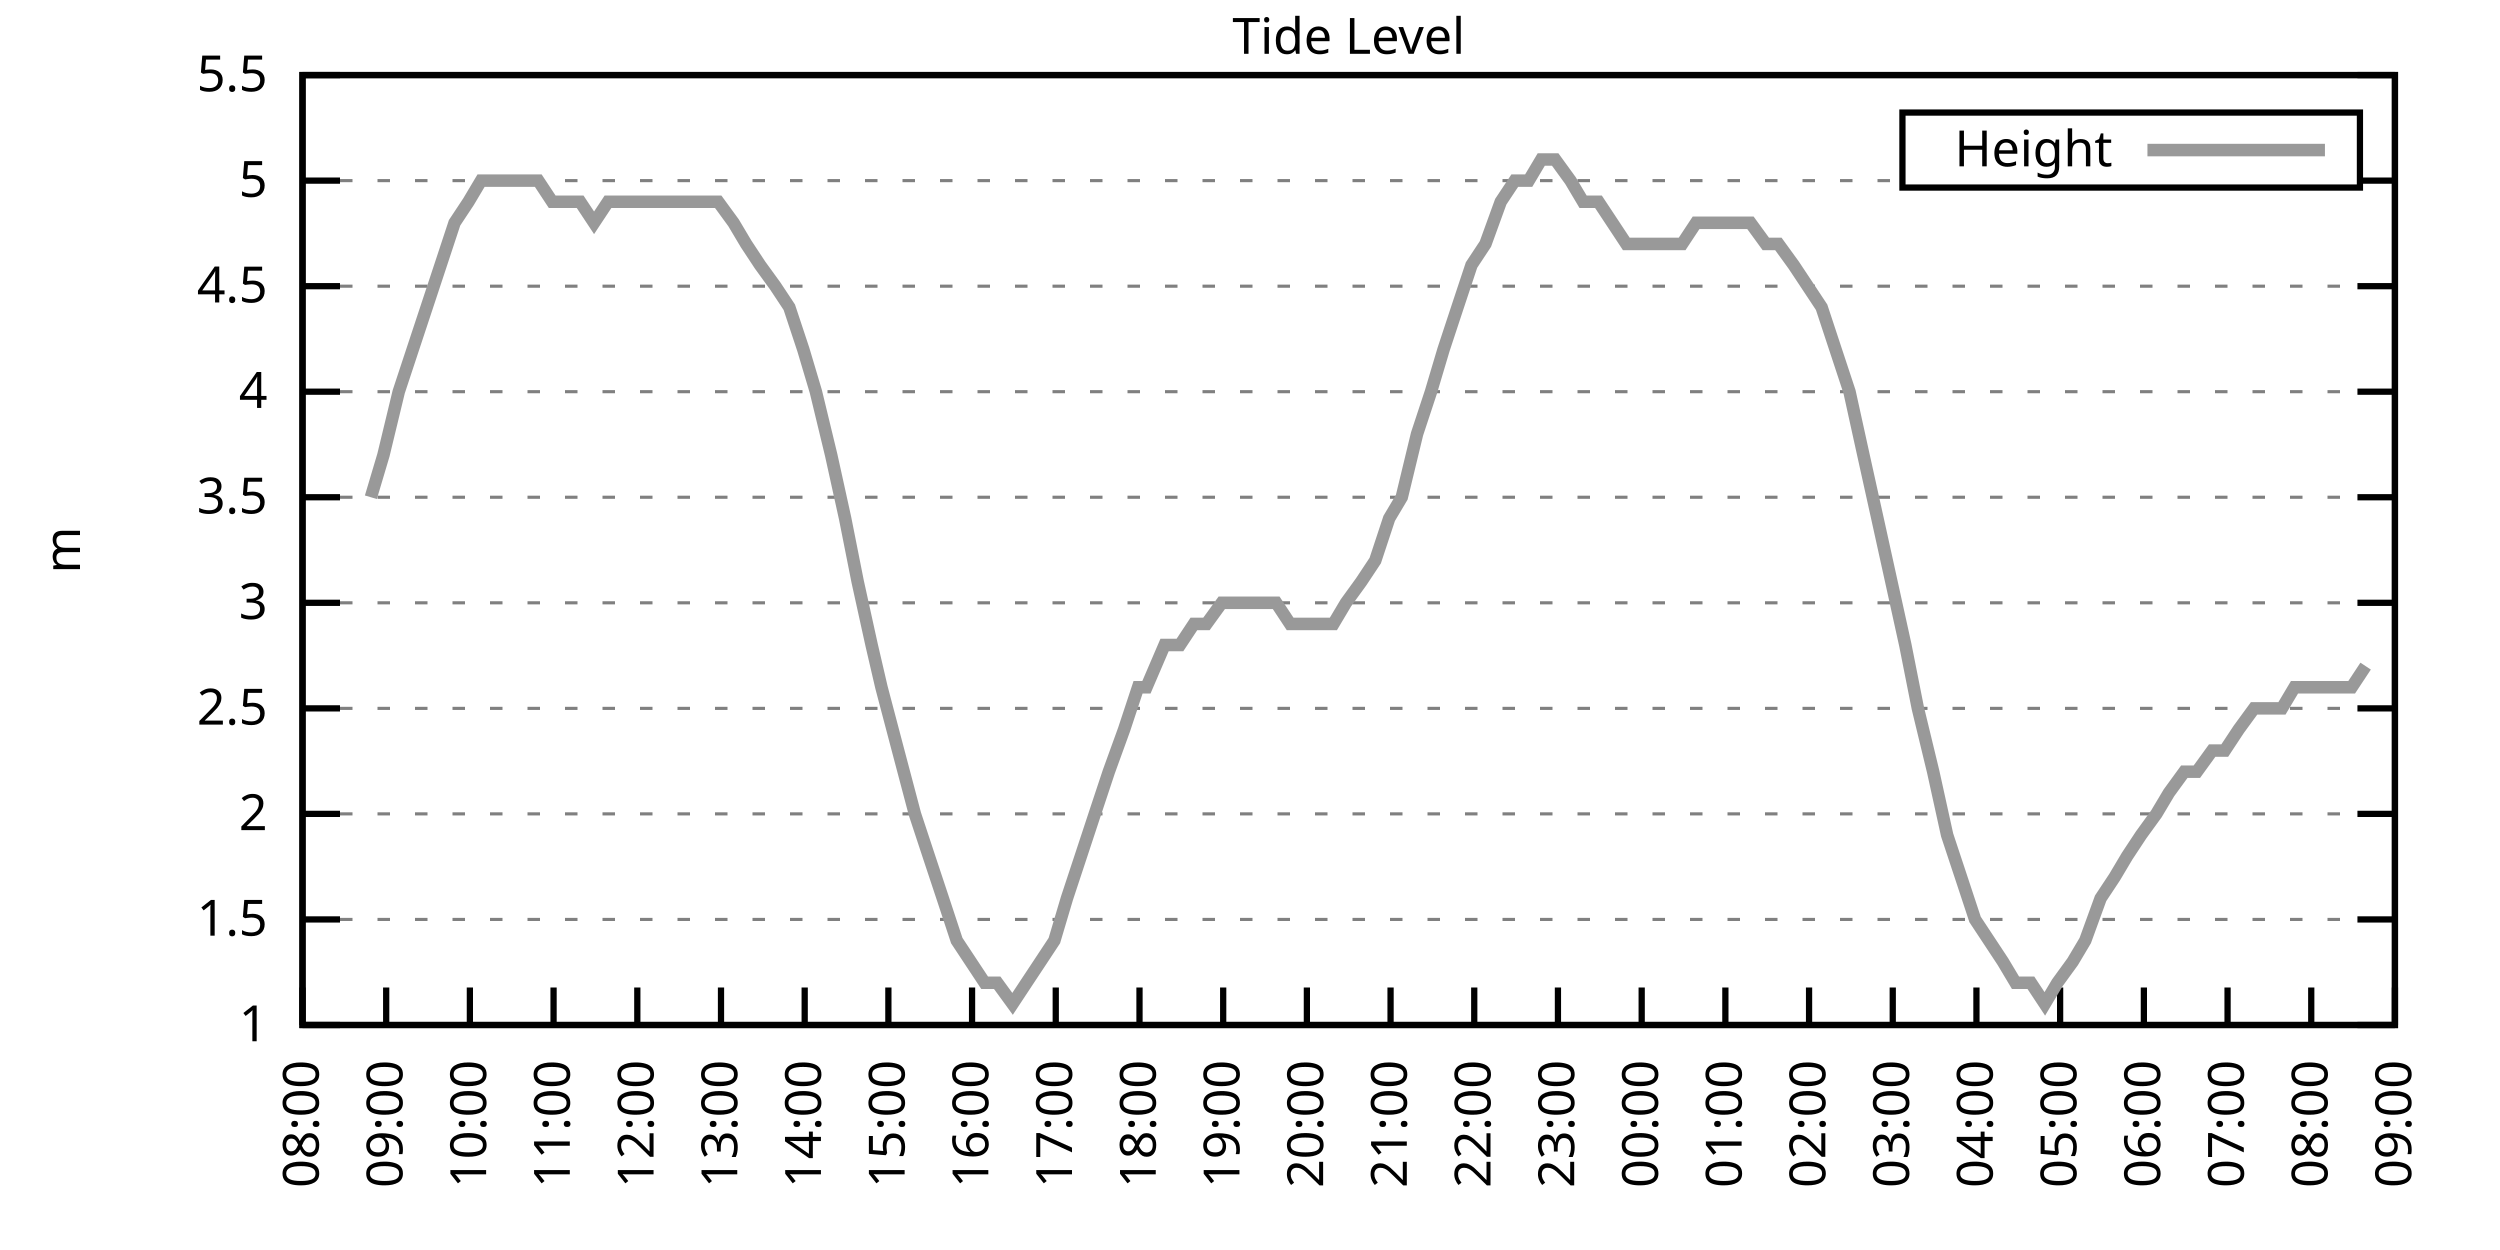
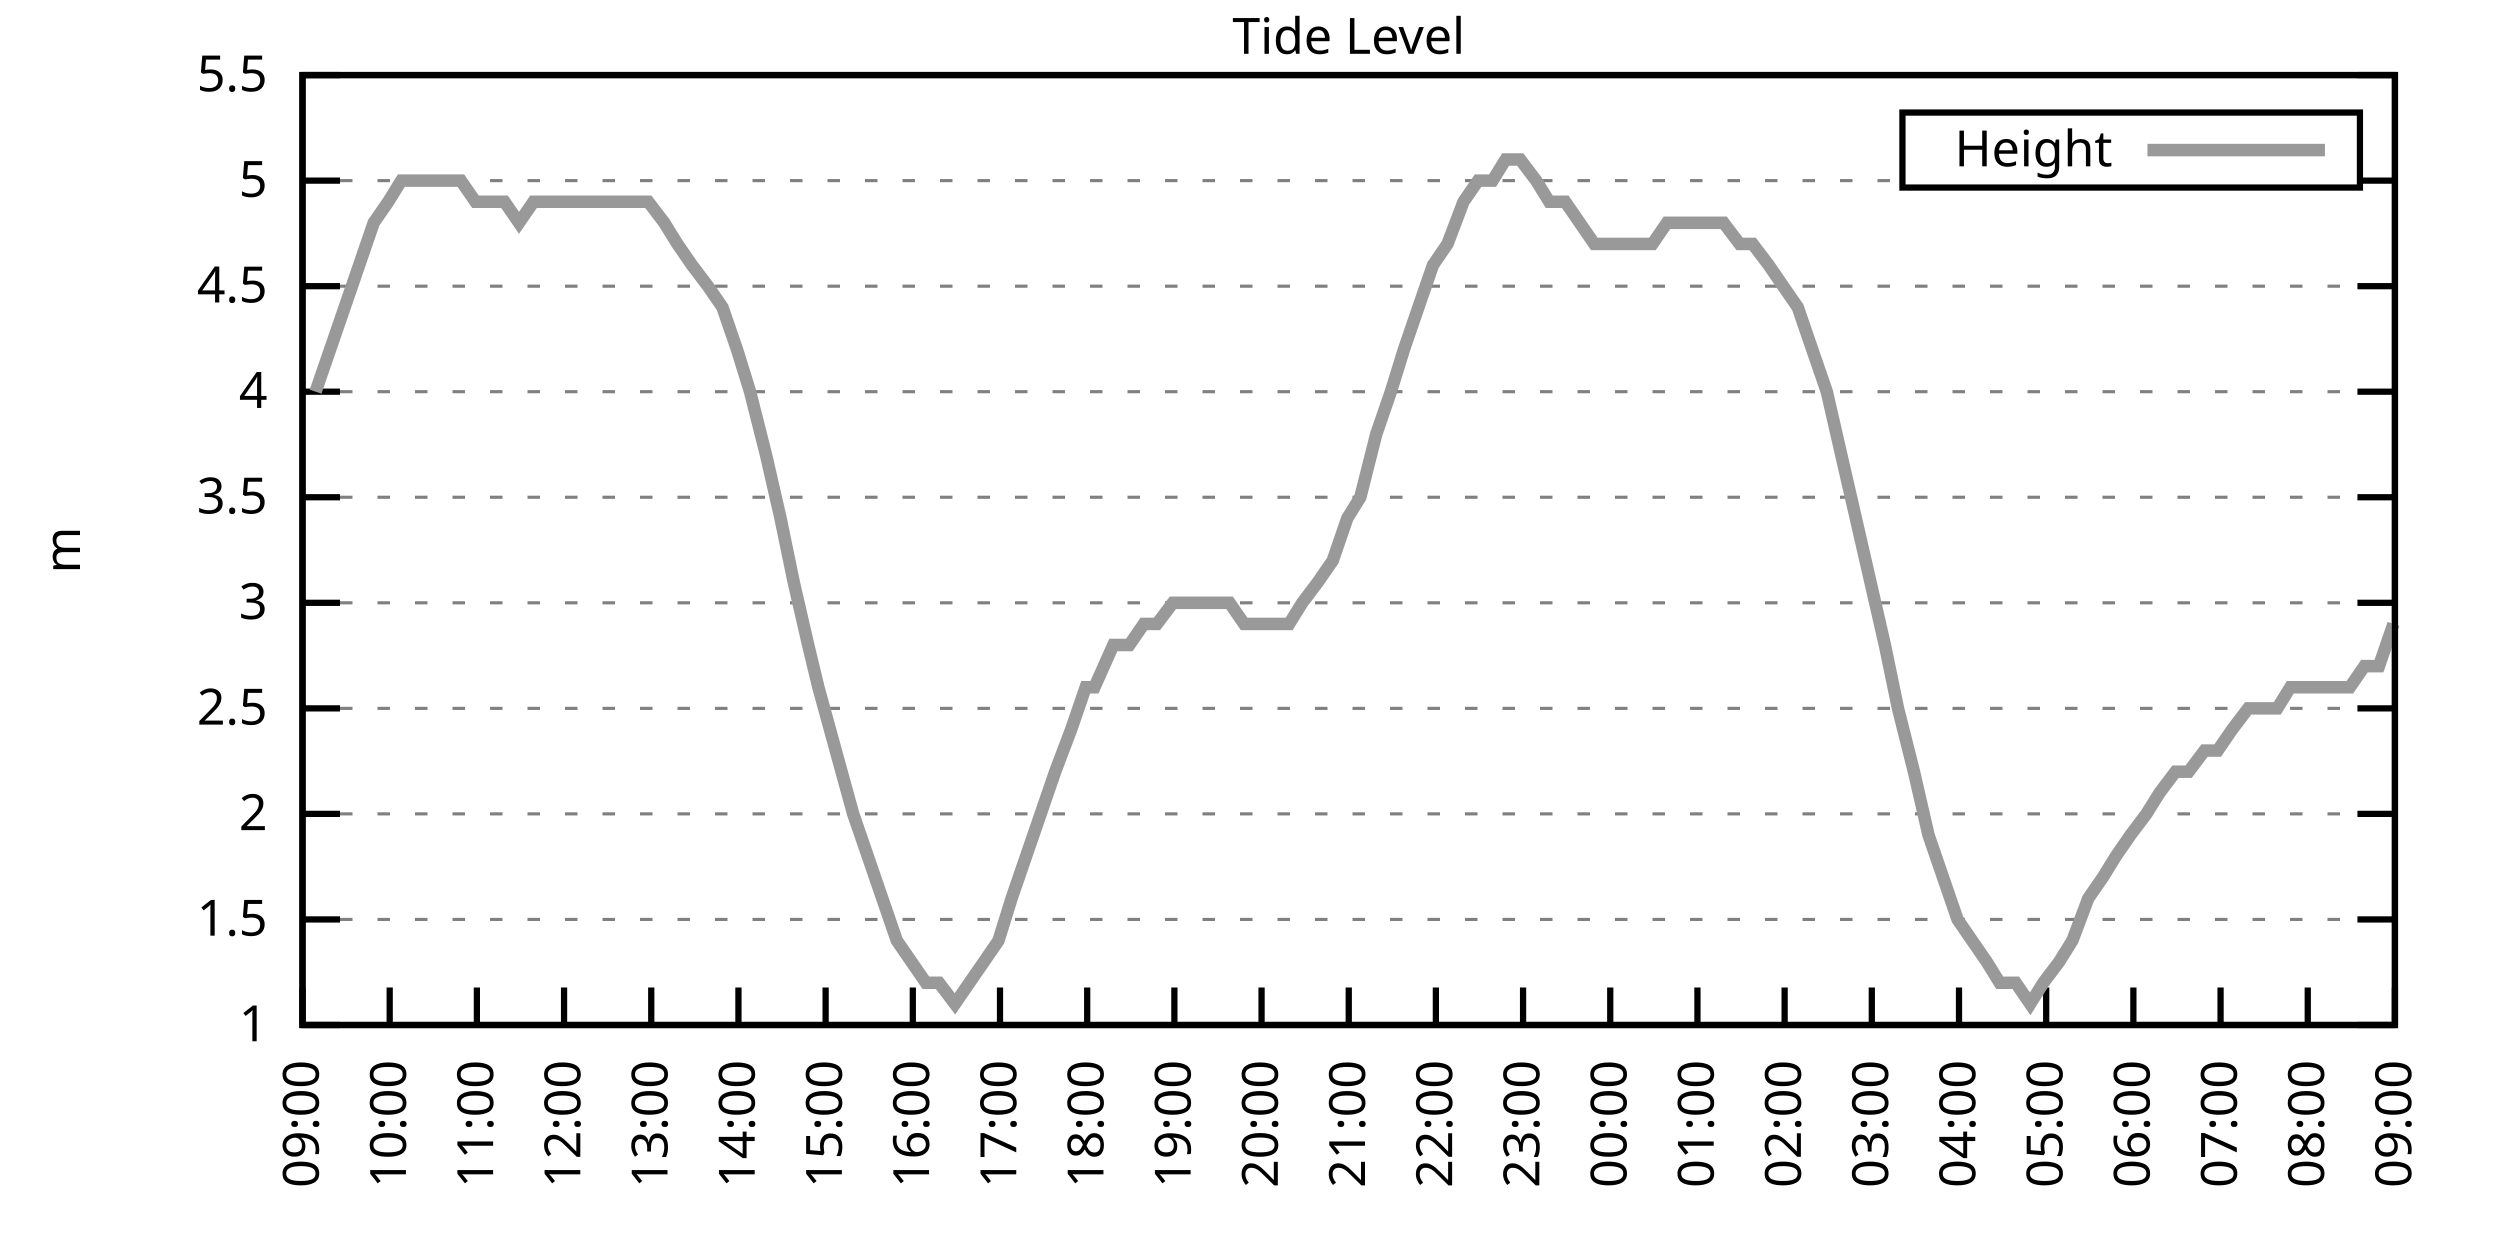
<svg xmlns="http://www.w3.org/2000/svg" xmlns:xlink="http://www.w3.org/1999/xlink" width="400" height="200" viewBox="0 0 400 200">
  <g id="gnuplot_canvas">
    <rect x="0" y="0" width="400" height="200" fill="none" />
    <defs>
      <circle id="gpDot" r="0.5" stroke-width="0.5" stroke="currentColor" />
      <path id="gpPt0" stroke-width="0.333" stroke="currentColor" d="M-1,0 h2 M0,-1 v2" />
      <path id="gpPt1" stroke-width="0.333" stroke="currentColor" d="M-1,-1 L1,1 M1,-1 L-1,1" />
      <path id="gpPt2" stroke-width="0.333" stroke="currentColor" d="M-1,0 L1,0 M0,-1 L0,1 M-1,-1 L1,1 M-1,1 L1,-1" />
      <rect id="gpPt3" stroke-width="0.333" stroke="currentColor" x="-1" y="-1" width="2" height="2" />
      <rect id="gpPt4" stroke-width="0.333" stroke="currentColor" fill="currentColor" x="-1" y="-1" width="2" height="2" />
      <circle id="gpPt5" stroke-width="0.333" stroke="currentColor" cx="0" cy="0" r="1" />
      <use xlink:href="#gpPt5" id="gpPt6" fill="currentColor" stroke="none" />
      <path id="gpPt7" stroke-width="0.333" stroke="currentColor" d="M0,-1.33 L-1.33,0.67 L1.33,0.67 z" />
      <use xlink:href="#gpPt7" id="gpPt8" fill="currentColor" stroke="none" />
      <use xlink:href="#gpPt7" id="gpPt9" stroke="currentColor" transform="rotate(180)" />
      <use xlink:href="#gpPt9" id="gpPt10" fill="currentColor" stroke="none" />
      <use xlink:href="#gpPt3" id="gpPt11" stroke="currentColor" transform="rotate(45)" />
      <use xlink:href="#gpPt11" id="gpPt12" fill="currentColor" stroke="none" />
      <path id="gpPt13" stroke-width="0.333" stroke="currentColor" d="M0,1.330 L1.265,0.411 L0.782,-1.067 L-0.782,-1.076 L-1.265,0.411 z" />
      <use xlink:href="#gpPt13" id="gpPt14" fill="currentColor" stroke="none" />
      <filter id="textbox" filterUnits="objectBoundingBox" x="0" y="0" height="1" width="1">
        <feFlood flood-color="white" flood-opacity="1" result="bgnd" />
        <feComposite in="SourceGraphic" in2="bgnd" operator="atop" />
      </filter>
      <filter id="greybox" filterUnits="objectBoundingBox" x="0" y="0" height="1" width="1">
        <feFlood flood-color="lightgrey" flood-opacity="1" result="grey" />
        <feComposite in="SourceGraphic" in2="grey" operator="atop" />
      </filter>
    </defs>
    <g fill="none" color="white" stroke="currentColor" stroke-width="1.00" stroke-linecap="butt" stroke-linejoin="miter">
</g>
    <g fill="none" color="black" stroke="currentColor" stroke-width="1.00" stroke-linecap="butt" stroke-linejoin="miter">
      <g stroke="none" shape-rendering="crispEdges">
        <polygon fill="rgb(255, 255, 255)" points="48.40,164.00 383.18,164.00 383.18,12.02 48.40,12.02 " />
      </g>
    </g>
    <g fill="none" color="black" stroke="currentColor" stroke-width="1.00" stroke-linecap="butt" stroke-linejoin="miter">
</g>
    <g fill="none" color="black" stroke="black" stroke-width="0.50" stroke-linecap="butt" stroke-linejoin="miter">
</g>
    <g fill="none" color="gray" stroke="currentColor" stroke-width="0.50" stroke-linecap="butt" stroke-linejoin="miter">
      <path stroke="gray" stroke-dasharray="2,4" class="gridline" d="M48.40,164.00 L383.19,164.00  " />
    </g>
    <g fill="none" color="gray" stroke="gray" stroke-width="1.00" stroke-linecap="butt" stroke-linejoin="miter">
</g>
    <g fill="none" color="black" stroke="currentColor" stroke-width="1.00" stroke-linecap="butt" stroke-linejoin="miter">
      <path stroke="black" d="M48.40,164.00 L54.40,164.00 M383.19,164.00 L377.19,164.00  " />
      <g transform="translate(42.80,166.60)" stroke="none" fill="black" font-family="Sans" font-size="8.00" text-anchor="end">
        <text>
          <tspan font-family="Sans"> 1</tspan>
        </text>
      </g>
    </g>
    <g fill="none" color="black" stroke="currentColor" stroke-width="1.00" stroke-linecap="butt" stroke-linejoin="miter">
</g>
    <g fill="none" color="black" stroke="black" stroke-width="0.50" stroke-linecap="butt" stroke-linejoin="miter">
</g>
    <g fill="none" color="gray" stroke="currentColor" stroke-width="0.50" stroke-linecap="butt" stroke-linejoin="miter">
      <path stroke="gray" stroke-dasharray="2,4" class="gridline" d="M48.40,147.11 L383.19,147.11  " />
    </g>
    <g fill="none" color="gray" stroke="gray" stroke-width="1.00" stroke-linecap="butt" stroke-linejoin="miter">
</g>
    <g fill="none" color="black" stroke="currentColor" stroke-width="1.00" stroke-linecap="butt" stroke-linejoin="miter">
      <path stroke="black" d="M48.40,147.11 L54.40,147.11 M383.19,147.11 L377.19,147.11  " />
      <g transform="translate(42.80,149.71)" stroke="none" fill="black" font-family="Sans" font-size="8.00" text-anchor="end">
        <text>
          <tspan font-family="Sans"> 1.5</tspan>
        </text>
      </g>
    </g>
    <g fill="none" color="black" stroke="currentColor" stroke-width="1.00" stroke-linecap="butt" stroke-linejoin="miter">
</g>
    <g fill="none" color="black" stroke="black" stroke-width="0.50" stroke-linecap="butt" stroke-linejoin="miter">
</g>
    <g fill="none" color="gray" stroke="currentColor" stroke-width="0.50" stroke-linecap="butt" stroke-linejoin="miter">
      <path stroke="gray" stroke-dasharray="2,4" class="gridline" d="M48.40,130.22 L383.19,130.22  " />
    </g>
    <g fill="none" color="gray" stroke="gray" stroke-width="1.00" stroke-linecap="butt" stroke-linejoin="miter">
</g>
    <g fill="none" color="black" stroke="currentColor" stroke-width="1.00" stroke-linecap="butt" stroke-linejoin="miter">
      <path stroke="black" d="M48.40,130.22 L54.40,130.22 M383.19,130.22 L377.19,130.22  " />
      <g transform="translate(42.80,132.82)" stroke="none" fill="black" font-family="Sans" font-size="8.00" text-anchor="end">
        <text>
          <tspan font-family="Sans"> 2</tspan>
        </text>
      </g>
    </g>
    <g fill="none" color="black" stroke="currentColor" stroke-width="1.00" stroke-linecap="butt" stroke-linejoin="miter">
</g>
    <g fill="none" color="black" stroke="black" stroke-width="0.50" stroke-linecap="butt" stroke-linejoin="miter">
</g>
    <g fill="none" color="gray" stroke="currentColor" stroke-width="0.50" stroke-linecap="butt" stroke-linejoin="miter">
      <path stroke="gray" stroke-dasharray="2,4" class="gridline" d="M48.40,113.34 L383.19,113.34  " />
    </g>
    <g fill="none" color="gray" stroke="gray" stroke-width="1.00" stroke-linecap="butt" stroke-linejoin="miter">
</g>
    <g fill="none" color="black" stroke="currentColor" stroke-width="1.00" stroke-linecap="butt" stroke-linejoin="miter">
      <path stroke="black" d="M48.40,113.34 L54.40,113.34 M383.19,113.34 L377.19,113.34  " />
      <g transform="translate(42.80,115.94)" stroke="none" fill="black" font-family="Sans" font-size="8.00" text-anchor="end">
        <text>
          <tspan font-family="Sans"> 2.5</tspan>
        </text>
      </g>
    </g>
    <g fill="none" color="black" stroke="currentColor" stroke-width="1.00" stroke-linecap="butt" stroke-linejoin="miter">
</g>
    <g fill="none" color="black" stroke="black" stroke-width="0.50" stroke-linecap="butt" stroke-linejoin="miter">
</g>
    <g fill="none" color="gray" stroke="currentColor" stroke-width="0.50" stroke-linecap="butt" stroke-linejoin="miter">
      <path stroke="gray" stroke-dasharray="2,4" class="gridline" d="M48.40,96.45 L383.19,96.45  " />
    </g>
    <g fill="none" color="gray" stroke="gray" stroke-width="1.00" stroke-linecap="butt" stroke-linejoin="miter">
</g>
    <g fill="none" color="black" stroke="currentColor" stroke-width="1.00" stroke-linecap="butt" stroke-linejoin="miter">
      <path stroke="black" d="M48.40,96.45 L54.40,96.45 M383.19,96.45 L377.19,96.45  " />
      <g transform="translate(42.80,99.05)" stroke="none" fill="black" font-family="Sans" font-size="8.00" text-anchor="end">
        <text>
          <tspan font-family="Sans"> 3</tspan>
        </text>
      </g>
    </g>
    <g fill="none" color="black" stroke="currentColor" stroke-width="1.00" stroke-linecap="butt" stroke-linejoin="miter">
</g>
    <g fill="none" color="black" stroke="black" stroke-width="0.50" stroke-linecap="butt" stroke-linejoin="miter">
</g>
    <g fill="none" color="gray" stroke="currentColor" stroke-width="0.50" stroke-linecap="butt" stroke-linejoin="miter">
      <path stroke="gray" stroke-dasharray="2,4" class="gridline" d="M48.40,79.56 L383.19,79.56  " />
    </g>
    <g fill="none" color="gray" stroke="gray" stroke-width="1.00" stroke-linecap="butt" stroke-linejoin="miter">
</g>
    <g fill="none" color="black" stroke="currentColor" stroke-width="1.00" stroke-linecap="butt" stroke-linejoin="miter">
      <path stroke="black" d="M48.40,79.56 L54.40,79.56 M383.19,79.56 L377.19,79.56  " />
      <g transform="translate(42.80,82.16)" stroke="none" fill="black" font-family="Sans" font-size="8.00" text-anchor="end">
        <text>
          <tspan font-family="Sans"> 3.5</tspan>
        </text>
      </g>
    </g>
    <g fill="none" color="black" stroke="currentColor" stroke-width="1.00" stroke-linecap="butt" stroke-linejoin="miter">
</g>
    <g fill="none" color="black" stroke="black" stroke-width="0.50" stroke-linecap="butt" stroke-linejoin="miter">
</g>
    <g fill="none" color="gray" stroke="currentColor" stroke-width="0.50" stroke-linecap="butt" stroke-linejoin="miter">
      <path stroke="gray" stroke-dasharray="2,4" class="gridline" d="M48.40,62.67 L383.19,62.67  " />
    </g>
    <g fill="none" color="gray" stroke="gray" stroke-width="1.00" stroke-linecap="butt" stroke-linejoin="miter">
</g>
    <g fill="none" color="black" stroke="currentColor" stroke-width="1.00" stroke-linecap="butt" stroke-linejoin="miter">
      <path stroke="black" d="M48.40,62.67 L54.40,62.67 M383.19,62.67 L377.19,62.67  " />
      <g transform="translate(42.80,65.27)" stroke="none" fill="black" font-family="Sans" font-size="8.00" text-anchor="end">
        <text>
          <tspan font-family="Sans"> 4</tspan>
        </text>
      </g>
    </g>
    <g fill="none" color="black" stroke="currentColor" stroke-width="1.00" stroke-linecap="butt" stroke-linejoin="miter">
</g>
    <g fill="none" color="black" stroke="black" stroke-width="0.50" stroke-linecap="butt" stroke-linejoin="miter">
</g>
    <g fill="none" color="gray" stroke="currentColor" stroke-width="0.50" stroke-linecap="butt" stroke-linejoin="miter">
      <path stroke="gray" stroke-dasharray="2,4" class="gridline" d="M48.40,45.79 L383.19,45.79  " />
    </g>
    <g fill="none" color="gray" stroke="gray" stroke-width="1.00" stroke-linecap="butt" stroke-linejoin="miter">
</g>
    <g fill="none" color="black" stroke="currentColor" stroke-width="1.00" stroke-linecap="butt" stroke-linejoin="miter">
      <path stroke="black" d="M48.40,45.79 L54.40,45.79 M383.19,45.79 L377.19,45.79  " />
      <g transform="translate(42.80,48.39)" stroke="none" fill="black" font-family="Sans" font-size="8.00" text-anchor="end">
        <text>
          <tspan font-family="Sans"> 4.5</tspan>
        </text>
      </g>
    </g>
    <g fill="none" color="black" stroke="currentColor" stroke-width="1.00" stroke-linecap="butt" stroke-linejoin="miter">
</g>
    <g fill="none" color="black" stroke="black" stroke-width="0.50" stroke-linecap="butt" stroke-linejoin="miter">
</g>
    <g fill="none" color="gray" stroke="currentColor" stroke-width="0.50" stroke-linecap="butt" stroke-linejoin="miter">
      <path stroke="gray" stroke-dasharray="2,4" class="gridline" d="M48.40,28.90 L304.39,28.90 M377.59,28.90 L383.19,28.90  " />
    </g>
    <g fill="none" color="gray" stroke="gray" stroke-width="1.00" stroke-linecap="butt" stroke-linejoin="miter">
</g>
    <g fill="none" color="black" stroke="currentColor" stroke-width="1.00" stroke-linecap="butt" stroke-linejoin="miter">
      <path stroke="black" d="M48.40,28.90 L54.40,28.90 M383.19,28.90 L377.19,28.90  " />
      <g transform="translate(42.80,31.50)" stroke="none" fill="black" font-family="Sans" font-size="8.00" text-anchor="end">
        <text>
          <tspan font-family="Sans"> 5</tspan>
        </text>
      </g>
    </g>
    <g fill="none" color="black" stroke="currentColor" stroke-width="1.00" stroke-linecap="butt" stroke-linejoin="miter">
</g>
    <g fill="none" color="black" stroke="black" stroke-width="0.50" stroke-linecap="butt" stroke-linejoin="miter">
</g>
    <g fill="none" color="gray" stroke="currentColor" stroke-width="0.50" stroke-linecap="butt" stroke-linejoin="miter">
      <path stroke="gray" stroke-dasharray="2,4" class="gridline" d="M48.40,12.01 L383.19,12.01  " />
    </g>
    <g fill="none" color="gray" stroke="gray" stroke-width="1.00" stroke-linecap="butt" stroke-linejoin="miter">
</g>
    <g fill="none" color="black" stroke="currentColor" stroke-width="1.00" stroke-linecap="butt" stroke-linejoin="miter">
      <path stroke="black" d="M48.40,12.01 L54.40,12.01 M383.19,12.01 L377.19,12.01  " />
      <g transform="translate(42.80,14.61)" stroke="none" fill="black" font-family="Sans" font-size="8.00" text-anchor="end">
        <text>
          <tspan font-family="Sans"> 5.5</tspan>
        </text>
      </g>
    </g>
    <g fill="none" color="black" stroke="currentColor" stroke-width="1.00" stroke-linecap="butt" stroke-linejoin="miter">
      <path stroke="black" d="M48.40,164.00 L48.40,158.00  " />
      <g transform="translate(51.00,169.60) rotate(270.00)" stroke="none" fill="black" font-family="Sans" font-size="8.00" text-anchor="end">
        <text>
-           <tspan font-family="Sans">08:00</tspan>
-         </text>
-       </g>
-     </g>
-     <g fill="none" color="black" stroke="currentColor" stroke-width="1.00" stroke-linecap="butt" stroke-linejoin="miter">
-       <path stroke="black" d="M61.79,164.00 L61.79,158.00  " />
-       <g transform="translate(64.39,169.60) rotate(270.00)" stroke="none" fill="black" font-family="Sans" font-size="8.00" text-anchor="end">
-         <text>
          <tspan font-family="Sans">09:00</tspan>
        </text>
      </g>
    </g>
    <g fill="none" color="black" stroke="currentColor" stroke-width="1.00" stroke-linecap="butt" stroke-linejoin="miter">
-       <path stroke="black" d="M75.18,164.00 L75.18,158.00  " />
-       <g transform="translate(77.78,169.60) rotate(270.00)" stroke="none" fill="black" font-family="Sans" font-size="8.00" text-anchor="end">
+       <path stroke="black" d="M62.35,164.00 L62.35,158.00  " />
+       <g transform="translate(64.95,169.60) rotate(270.00)" stroke="none" fill="black" font-family="Sans" font-size="8.00" text-anchor="end">
        <text>
          <tspan font-family="Sans">10:00</tspan>
        </text>
      </g>
    </g>
    <g fill="none" color="black" stroke="currentColor" stroke-width="1.00" stroke-linecap="butt" stroke-linejoin="miter">
-       <path stroke="black" d="M88.57,164.00 L88.57,158.00  " />
-       <g transform="translate(91.17,169.60) rotate(270.00)" stroke="none" fill="black" font-family="Sans" font-size="8.00" text-anchor="end">
+       <path stroke="black" d="M76.30,164.00 L76.30,158.00  " />
+       <g transform="translate(78.90,169.60) rotate(270.00)" stroke="none" fill="black" font-family="Sans" font-size="8.00" text-anchor="end">
        <text>
          <tspan font-family="Sans">11:00</tspan>
        </text>
      </g>
    </g>
    <g fill="none" color="black" stroke="currentColor" stroke-width="1.00" stroke-linecap="butt" stroke-linejoin="miter">
-       <path stroke="black" d="M101.97,164.00 L101.97,158.00  " />
-       <g transform="translate(104.57,169.60) rotate(270.00)" stroke="none" fill="black" font-family="Sans" font-size="8.00" text-anchor="end">
+       <path stroke="black" d="M90.25,164.00 L90.25,158.00  " />
+       <g transform="translate(92.85,169.60) rotate(270.00)" stroke="none" fill="black" font-family="Sans" font-size="8.00" text-anchor="end">
        <text>
          <tspan font-family="Sans">12:00</tspan>
        </text>
      </g>
    </g>
    <g fill="none" color="black" stroke="currentColor" stroke-width="1.00" stroke-linecap="butt" stroke-linejoin="miter">
-       <path stroke="black" d="M115.36,164.00 L115.36,158.00  " />
-       <g transform="translate(117.96,169.60) rotate(270.00)" stroke="none" fill="black" font-family="Sans" font-size="8.00" text-anchor="end">
+       <path stroke="black" d="M104.20,164.00 L104.20,158.00  " />
+       <g transform="translate(106.80,169.60) rotate(270.00)" stroke="none" fill="black" font-family="Sans" font-size="8.00" text-anchor="end">
        <text>
          <tspan font-family="Sans">13:00</tspan>
        </text>
      </g>
    </g>
    <g fill="none" color="black" stroke="currentColor" stroke-width="1.00" stroke-linecap="butt" stroke-linejoin="miter">
-       <path stroke="black" d="M128.75,164.00 L128.75,158.00  " />
-       <g transform="translate(131.35,169.60) rotate(270.00)" stroke="none" fill="black" font-family="Sans" font-size="8.00" text-anchor="end">
+       <path stroke="black" d="M118.15,164.00 L118.15,158.00  " />
+       <g transform="translate(120.75,169.60) rotate(270.00)" stroke="none" fill="black" font-family="Sans" font-size="8.00" text-anchor="end">
        <text>
          <tspan font-family="Sans">14:00</tspan>
        </text>
      </g>
    </g>
    <g fill="none" color="black" stroke="currentColor" stroke-width="1.00" stroke-linecap="butt" stroke-linejoin="miter">
-       <path stroke="black" d="M142.14,164.00 L142.14,158.00  " />
-       <g transform="translate(144.74,169.60) rotate(270.00)" stroke="none" fill="black" font-family="Sans" font-size="8.00" text-anchor="end">
+       <path stroke="black" d="M132.10,164.00 L132.10,158.00  " />
+       <g transform="translate(134.70,169.60) rotate(270.00)" stroke="none" fill="black" font-family="Sans" font-size="8.00" text-anchor="end">
        <text>
          <tspan font-family="Sans">15:00</tspan>
        </text>
      </g>
    </g>
    <g fill="none" color="black" stroke="currentColor" stroke-width="1.00" stroke-linecap="butt" stroke-linejoin="miter">
-       <path stroke="black" d="M155.53,164.00 L155.53,158.00  " />
-       <g transform="translate(158.13,169.60) rotate(270.00)" stroke="none" fill="black" font-family="Sans" font-size="8.00" text-anchor="end">
+       <path stroke="black" d="M146.05,164.00 L146.05,158.00  " />
+       <g transform="translate(148.65,169.60) rotate(270.00)" stroke="none" fill="black" font-family="Sans" font-size="8.00" text-anchor="end">
        <text>
          <tspan font-family="Sans">16:00</tspan>
        </text>
      </g>
    </g>
    <g fill="none" color="black" stroke="currentColor" stroke-width="1.00" stroke-linecap="butt" stroke-linejoin="miter">
-       <path stroke="black" d="M168.92,164.00 L168.92,158.00  " />
-       <g transform="translate(171.52,169.60) rotate(270.00)" stroke="none" fill="black" font-family="Sans" font-size="8.00" text-anchor="end">
+       <path stroke="black" d="M160.00,164.00 L160.00,158.00  " />
+       <g transform="translate(162.60,169.60) rotate(270.00)" stroke="none" fill="black" font-family="Sans" font-size="8.00" text-anchor="end">
        <text>
          <tspan font-family="Sans">17:00</tspan>
        </text>
      </g>
    </g>
    <g fill="none" color="black" stroke="currentColor" stroke-width="1.00" stroke-linecap="butt" stroke-linejoin="miter">
-       <path stroke="black" d="M182.32,164.00 L182.32,158.00  " />
-       <g transform="translate(184.92,169.60) rotate(270.00)" stroke="none" fill="black" font-family="Sans" font-size="8.00" text-anchor="end">
+       <path stroke="black" d="M173.95,164.00 L173.95,158.00  " />
+       <g transform="translate(176.55,169.60) rotate(270.00)" stroke="none" fill="black" font-family="Sans" font-size="8.00" text-anchor="end">
        <text>
          <tspan font-family="Sans">18:00</tspan>
        </text>
      </g>
    </g>
    <g fill="none" color="black" stroke="currentColor" stroke-width="1.00" stroke-linecap="butt" stroke-linejoin="miter">
-       <path stroke="black" d="M195.71,164.00 L195.71,158.00  " />
-       <g transform="translate(198.31,169.60) rotate(270.00)" stroke="none" fill="black" font-family="Sans" font-size="8.00" text-anchor="end">
+       <path stroke="black" d="M187.90,164.00 L187.90,158.00  " />
+       <g transform="translate(190.50,169.60) rotate(270.00)" stroke="none" fill="black" font-family="Sans" font-size="8.00" text-anchor="end">
        <text>
          <tspan font-family="Sans">19:00</tspan>
        </text>
      </g>
    </g>
    <g fill="none" color="black" stroke="currentColor" stroke-width="1.00" stroke-linecap="butt" stroke-linejoin="miter">
-       <path stroke="black" d="M209.10,164.00 L209.10,158.00  " />
-       <g transform="translate(211.70,169.60) rotate(270.00)" stroke="none" fill="black" font-family="Sans" font-size="8.00" text-anchor="end">
+       <path stroke="black" d="M201.85,164.00 L201.85,158.00  " />
+       <g transform="translate(204.45,169.60) rotate(270.00)" stroke="none" fill="black" font-family="Sans" font-size="8.00" text-anchor="end">
        <text>
          <tspan font-family="Sans">20:00</tspan>
        </text>
      </g>
    </g>
    <g fill="none" color="black" stroke="currentColor" stroke-width="1.00" stroke-linecap="butt" stroke-linejoin="miter">
-       <path stroke="black" d="M222.49,164.00 L222.49,158.00  " />
-       <g transform="translate(225.09,169.60) rotate(270.00)" stroke="none" fill="black" font-family="Sans" font-size="8.00" text-anchor="end">
+       <path stroke="black" d="M215.80,164.00 L215.80,158.00  " />
+       <g transform="translate(218.40,169.60) rotate(270.00)" stroke="none" fill="black" font-family="Sans" font-size="8.00" text-anchor="end">
        <text>
          <tspan font-family="Sans">21:00</tspan>
        </text>
      </g>
    </g>
    <g fill="none" color="black" stroke="currentColor" stroke-width="1.00" stroke-linecap="butt" stroke-linejoin="miter">
-       <path stroke="black" d="M235.88,164.00 L235.88,158.00  " />
-       <g transform="translate(238.48,169.60) rotate(270.00)" stroke="none" fill="black" font-family="Sans" font-size="8.00" text-anchor="end">
+       <path stroke="black" d="M229.74,164.00 L229.74,158.00  " />
+       <g transform="translate(232.34,169.60) rotate(270.00)" stroke="none" fill="black" font-family="Sans" font-size="8.00" text-anchor="end">
        <text>
          <tspan font-family="Sans">22:00</tspan>
        </text>
      </g>
    </g>
    <g fill="none" color="black" stroke="currentColor" stroke-width="1.00" stroke-linecap="butt" stroke-linejoin="miter">
-       <path stroke="black" d="M249.27,164.00 L249.27,158.00  " />
-       <g transform="translate(251.87,169.60) rotate(270.00)" stroke="none" fill="black" font-family="Sans" font-size="8.00" text-anchor="end">
+       <path stroke="black" d="M243.69,164.00 L243.69,158.00  " />
+       <g transform="translate(246.29,169.60) rotate(270.00)" stroke="none" fill="black" font-family="Sans" font-size="8.00" text-anchor="end">
        <text>
          <tspan font-family="Sans">23:00</tspan>
        </text>
      </g>
    </g>
    <g fill="none" color="black" stroke="currentColor" stroke-width="1.00" stroke-linecap="butt" stroke-linejoin="miter">
-       <path stroke="black" d="M262.67,164.00 L262.67,158.00  " />
-       <g transform="translate(265.27,169.60) rotate(270.00)" stroke="none" fill="black" font-family="Sans" font-size="8.00" text-anchor="end">
+       <path stroke="black" d="M257.64,164.00 L257.64,158.00  " />
+       <g transform="translate(260.24,169.60) rotate(270.00)" stroke="none" fill="black" font-family="Sans" font-size="8.00" text-anchor="end">
        <text>
          <tspan font-family="Sans">00:00</tspan>
        </text>
      </g>
    </g>
    <g fill="none" color="black" stroke="currentColor" stroke-width="1.00" stroke-linecap="butt" stroke-linejoin="miter">
-       <path stroke="black" d="M276.06,164.00 L276.06,158.00  " />
-       <g transform="translate(278.66,169.60) rotate(270.00)" stroke="none" fill="black" font-family="Sans" font-size="8.00" text-anchor="end">
+       <path stroke="black" d="M271.59,164.00 L271.59,158.00  " />
+       <g transform="translate(274.19,169.60) rotate(270.00)" stroke="none" fill="black" font-family="Sans" font-size="8.00" text-anchor="end">
        <text>
          <tspan font-family="Sans">01:00</tspan>
        </text>
      </g>
    </g>
    <g fill="none" color="black" stroke="currentColor" stroke-width="1.00" stroke-linecap="butt" stroke-linejoin="miter">
-       <path stroke="black" d="M289.45,164.00 L289.45,158.00  " />
-       <g transform="translate(292.05,169.60) rotate(270.00)" stroke="none" fill="black" font-family="Sans" font-size="8.00" text-anchor="end">
+       <path stroke="black" d="M285.54,164.00 L285.54,158.00  " />
+       <g transform="translate(288.14,169.60) rotate(270.00)" stroke="none" fill="black" font-family="Sans" font-size="8.00" text-anchor="end">
        <text>
          <tspan font-family="Sans">02:00</tspan>
        </text>
      </g>
    </g>
    <g fill="none" color="black" stroke="currentColor" stroke-width="1.00" stroke-linecap="butt" stroke-linejoin="miter">
-       <path stroke="black" d="M302.84,164.00 L302.84,158.00  " />
-       <g transform="translate(305.44,169.60) rotate(270.00)" stroke="none" fill="black" font-family="Sans" font-size="8.00" text-anchor="end">
+       <path stroke="black" d="M299.49,164.00 L299.49,158.00  " />
+       <g transform="translate(302.09,169.60) rotate(270.00)" stroke="none" fill="black" font-family="Sans" font-size="8.00" text-anchor="end">
        <text>
          <tspan font-family="Sans">03:00</tspan>
        </text>
      </g>
    </g>
    <g fill="none" color="black" stroke="currentColor" stroke-width="1.00" stroke-linecap="butt" stroke-linejoin="miter">
-       <path stroke="black" d="M316.23,164.00 L316.23,158.00  " />
-       <g transform="translate(318.83,169.60) rotate(270.00)" stroke="none" fill="black" font-family="Sans" font-size="8.00" text-anchor="end">
+       <path stroke="black" d="M313.44,164.00 L313.44,158.00  " />
+       <g transform="translate(316.04,169.60) rotate(270.00)" stroke="none" fill="black" font-family="Sans" font-size="8.00" text-anchor="end">
        <text>
          <tspan font-family="Sans">04:00</tspan>
        </text>
      </g>
    </g>
    <g fill="none" color="black" stroke="currentColor" stroke-width="1.00" stroke-linecap="butt" stroke-linejoin="miter">
-       <path stroke="black" d="M329.62,164.00 L329.62,158.00  " />
-       <g transform="translate(332.22,169.60) rotate(270.00)" stroke="none" fill="black" font-family="Sans" font-size="8.00" text-anchor="end">
+       <path stroke="black" d="M327.39,164.00 L327.39,158.00  " />
+       <g transform="translate(329.99,169.60) rotate(270.00)" stroke="none" fill="black" font-family="Sans" font-size="8.00" text-anchor="end">
        <text>
          <tspan font-family="Sans">05:00</tspan>
        </text>
      </g>
    </g>
    <g fill="none" color="black" stroke="currentColor" stroke-width="1.00" stroke-linecap="butt" stroke-linejoin="miter">
-       <path stroke="black" d="M343.02,164.00 L343.02,158.00  " />
-       <g transform="translate(345.62,169.60) rotate(270.00)" stroke="none" fill="black" font-family="Sans" font-size="8.00" text-anchor="end">
+       <path stroke="black" d="M341.34,164.00 L341.34,158.00  " />
+       <g transform="translate(343.94,169.60) rotate(270.00)" stroke="none" fill="black" font-family="Sans" font-size="8.00" text-anchor="end">
        <text>
          <tspan font-family="Sans">06:00</tspan>
        </text>
      </g>
    </g>
    <g fill="none" color="black" stroke="currentColor" stroke-width="1.00" stroke-linecap="butt" stroke-linejoin="miter">
-       <path stroke="black" d="M356.41,164.00 L356.41,158.00  " />
-       <g transform="translate(359.01,169.60) rotate(270.00)" stroke="none" fill="black" font-family="Sans" font-size="8.00" text-anchor="end">
+       <path stroke="black" d="M355.29,164.00 L355.29,158.00  " />
+       <g transform="translate(357.89,169.60) rotate(270.00)" stroke="none" fill="black" font-family="Sans" font-size="8.00" text-anchor="end">
        <text>
          <tspan font-family="Sans">07:00</tspan>
        </text>
      </g>
    </g>
    <g fill="none" color="black" stroke="currentColor" stroke-width="1.00" stroke-linecap="butt" stroke-linejoin="miter">
-       <path stroke="black" d="M369.80,164.00 L369.80,158.00  " />
-       <g transform="translate(372.40,169.60) rotate(270.00)" stroke="none" fill="black" font-family="Sans" font-size="8.00" text-anchor="end">
+       <path stroke="black" d="M369.24,164.00 L369.24,158.00  " />
+       <g transform="translate(371.84,169.60) rotate(270.00)" stroke="none" fill="black" font-family="Sans" font-size="8.00" text-anchor="end">
        <text>
          <tspan font-family="Sans">08:00</tspan>
        </text>
      </g>
    </g>
    <g fill="none" color="black" stroke="currentColor" stroke-width="1.00" stroke-linecap="butt" stroke-linejoin="miter">
      <path stroke="black" d="M383.19,164.00 L383.19,158.00  " />
      <g transform="translate(385.79,169.60) rotate(270.00)" stroke="none" fill="black" font-family="Sans" font-size="8.00" text-anchor="end">
        <text>
          <tspan font-family="Sans">09:00</tspan>
        </text>
      </g>
    </g>
    <g fill="none" color="black" stroke="currentColor" stroke-width="1.00" stroke-linecap="butt" stroke-linejoin="miter">
</g>
    <g fill="none" color="black" stroke="currentColor" stroke-width="1.00" stroke-linecap="butt" stroke-linejoin="miter">
      <path stroke="black" d="M48.40,12.01 L48.40,164.00 L383.19,164.00 L383.19,12.01 L48.40,12.01 Z  " />
    </g>
    <g fill="none" color="black" stroke="currentColor" stroke-width="1.00" stroke-linecap="butt" stroke-linejoin="miter">
</g>
    <g fill="none" color="black" stroke="currentColor" stroke-width="1.00" stroke-linecap="butt" stroke-linejoin="miter">
      <path stroke="black" d="M304.39,30.01 L304.39,18.01 L377.59,18.01 L377.59,30.01 L304.39,30.01 Z  " />
    </g>
    <g id="Tide_level_plot_1">
      <g fill="none" color="white" stroke="black" stroke-width="2.00" stroke-linecap="butt" stroke-linejoin="miter">
</g>
      <g fill="none" color="black" stroke="currentColor" stroke-width="2.00" stroke-linecap="butt" stroke-linejoin="miter">
        <g transform="translate(337.99,26.61)" stroke="none" fill="black" font-family="Sans" font-size="8.00" text-anchor="end">
          <text>
            <tspan font-family="Sans">Height</tspan>
          </text>
        </g>
      </g>
      <g fill="none" color="black" stroke="currentColor" stroke-width="2.00" stroke-linecap="butt" stroke-linejoin="miter">
-         <path stroke="rgb(153, 153, 153)" d="M343.59,24.01 L371.99,24.01 M59.34,79.56 L61.35,72.81 L63.80,62.67 L66.03,55.92 L70.50,42.41 L72.73,35.65   L74.96,32.28 L76.97,28.90 L79.20,28.90 L81.66,28.90 L83.66,28.90 L86.12,28.90 L88.35,32.28 L90.36,32.28   L92.82,32.28 L95.05,35.65 L97.28,32.28 L99.29,32.28 L101.52,32.28 L103.98,32.28 L106.21,32.28 L108.44,32.28   L110.67,32.28 L112.90,32.28 L114.91,32.28 L117.37,35.65 L119.38,39.03 L121.61,42.41 L124.06,45.79 L126.29,49.16   L128.53,55.92 L130.54,62.67 L132.99,72.81 L135.22,82.94 L137.23,93.07 L139.46,103.20 L141.03,109.96 L143.70,120.09   L146.38,130.22 L148.61,136.98 L150.85,143.73 L153.08,150.49 L157.54,157.24 L159.55,157.24 L162.01,160.62 L164.24,157.24   L166.47,153.87 L168.70,150.49 L170.71,143.73 L172.94,136.98 L175.17,130.22 L177.41,123.47 L179.86,116.71 L182.09,109.96   L183.43,109.96 L186.33,103.20 L188.79,103.20 L191.02,99.83 L193.03,99.83 L195.48,96.45 L197.72,96.45 L199.73,96.45   L202.18,96.45 L204.19,96.45 L206.42,99.83 L208.65,99.83 L211.11,99.83 L213.34,99.83 L215.35,96.45 L217.80,93.07   L220.04,89.69 L222.27,82.94 L224.28,79.56 L226.73,69.43 L228.96,62.67 L230.97,55.92 L233.20,49.16 L235.44,42.41   L237.67,39.03 L240.12,32.28 L242.36,28.90 L244.59,28.90 L246.60,25.52 L248.83,25.52 L251.28,28.90 L253.29,32.28   L255.75,32.28 L257.98,35.65 L260.21,39.03 L262.44,39.03 L264.67,39.03 L266.91,39.03 L269.14,39.03 L271.37,35.65   L273.60,35.65 L275.61,35.65 L277.84,35.65 L280.07,35.65 L282.53,39.03 L284.54,39.03 L286.99,42.41 L289.23,45.79   L291.46,49.16 L293.69,55.92 L295.92,62.67 L298.15,72.81 L300.39,82.94 L302.62,93.07 L304.85,103.20 L306.86,113.34   L309.31,123.47 L311.54,133.60 L313.78,140.36 L316.01,147.11 L318.24,150.49 L320.47,153.87 L322.48,157.24 L324.94,157.24   L327.17,160.62 L329.18,157.24 L331.63,153.87 L333.64,150.49 L336.10,143.73 L338.33,140.36 L340.34,136.98 L342.57,133.60   L345.02,130.22 L347.03,126.85 L349.49,123.47 L351.50,123.47 L353.95,120.09 L355.96,120.09 L358.19,116.71 L360.65,113.34   L362.66,113.34 L365.11,113.34 L367.12,109.96 L369.58,109.96 L371.81,109.96 L373.82,109.96 L376.27,109.96 L378.50,106.58    " />
+         <path stroke="rgb(153, 153, 153)" d="M343.59,24.01 L371.99,24.01 M50.49,62.67 L52.82,55.92 L57.47,42.41 L59.79,35.65 L62.12,32.28 L64.21,28.90   L66.53,28.90 L69.09,28.90 L71.18,28.90 L73.74,28.90 L76.07,32.28 L78.16,32.28 L80.72,32.28 L83.04,35.65   L85.37,32.28 L87.46,32.28 L89.78,32.28 L92.34,32.28 L94.67,32.28 L96.99,32.28 L99.32,32.28 L101.64,32.28   L103.73,32.28 L106.29,35.65 L108.38,39.03 L110.71,42.41 L113.27,45.79 L115.59,49.16 L117.92,55.92 L120.01,62.67   L122.57,72.81 L124.89,82.94 L126.98,93.07 L129.31,103.20 L130.94,109.96 L133.72,120.09 L136.51,130.22 L138.84,136.98   L141.16,143.73 L143.49,150.49 L148.14,157.24 L150.23,157.24 L152.79,160.62 L155.11,157.24 L157.44,153.87 L159.76,150.49   L161.86,143.73 L164.18,136.98 L166.51,130.22 L168.83,123.47 L171.39,116.71 L173.71,109.96 L175.11,109.96 L178.13,103.20   L180.69,103.20 L183.01,99.83 L185.11,99.83 L187.66,96.45 L189.99,96.45 L192.08,96.45 L194.64,96.45 L196.73,96.45   L199.06,99.83 L201.38,99.83 L203.94,99.83 L206.26,99.83 L208.36,96.45 L210.91,93.07 L213.24,89.69 L215.56,82.94   L217.65,79.56 L220.21,69.43 L222.54,62.67 L224.63,55.92 L226.95,49.16 L229.28,42.41 L231.60,39.03 L234.16,32.28   L236.49,28.90 L238.81,28.90 L240.90,25.52 L243.23,25.52 L245.79,28.90 L247.88,32.28 L250.44,32.28 L252.76,35.65   L255.09,39.03 L257.41,39.03 L259.74,39.03 L262.06,39.03 L264.39,39.03 L266.71,35.65 L269.04,35.65 L271.13,35.65   L273.45,35.65 L275.78,35.65 L278.34,39.03 L280.43,39.03 L282.99,42.41 L285.31,45.79 L287.64,49.16 L289.96,55.92   L292.29,62.67 L294.61,72.81 L296.94,82.94 L299.26,93.07 L301.58,103.20 L303.68,113.34 L306.23,123.47 L308.56,133.60   L310.88,140.36 L313.21,147.11 L315.53,150.49 L317.86,153.87 L319.95,157.24 L322.51,157.24 L324.83,160.62 L326.93,157.24   L329.48,153.87 L331.58,150.49 L334.13,143.73 L336.46,140.36 L338.55,136.98 L340.88,133.60 L343.43,130.22 L345.53,126.85   L348.08,123.47 L350.18,123.47 L352.73,120.09 L354.83,120.09 L357.15,116.71 L359.71,113.34 L361.80,113.34 L364.36,113.34   L366.45,109.96 L369.01,109.96 L371.33,109.96 L373.43,109.96 L375.98,109.96 L378.31,106.58 L380.63,106.58 L382.96,99.83    " />
      </g>
    </g>
    <g fill="none" color="black" stroke="currentColor" stroke-width="2.00" stroke-linecap="butt" stroke-linejoin="miter">
</g>
    <g fill="none" color="black" stroke="black" stroke-width="1.00" stroke-linecap="butt" stroke-linejoin="miter">
</g>
    <g fill="none" color="black" stroke="currentColor" stroke-width="1.00" stroke-linecap="butt" stroke-linejoin="miter">
      <path stroke="black" d="M48.40,12.01 L48.40,164.00 L383.19,164.00 L383.19,12.01 L48.40,12.01 Z  " />
      <g transform="translate(12.80,88.01) rotate(270.00)" stroke="none" fill="black" font-family="Sans" font-size="8.00" text-anchor="middle">
        <text>
          <tspan font-family="Sans">m</tspan>
        </text>
      </g>
    </g>
    <g fill="none" color="black" stroke="currentColor" stroke-width="1.00" stroke-linecap="butt" stroke-linejoin="miter">
</g>
    <g fill="none" color="black" stroke="currentColor" stroke-width="1.00" stroke-linecap="butt" stroke-linejoin="miter">
      <g transform="translate(215.79,8.61)" stroke="none" fill="black" font-family="Sans" font-size="8.00" text-anchor="middle">
        <text>
          <tspan font-family="Sans">Tide Level</tspan>
        </text>
      </g>
    </g>
    <g fill="none" color="black" stroke="currentColor" stroke-width="1.00" stroke-linecap="butt" stroke-linejoin="miter">
</g>
  </g>
</svg>
